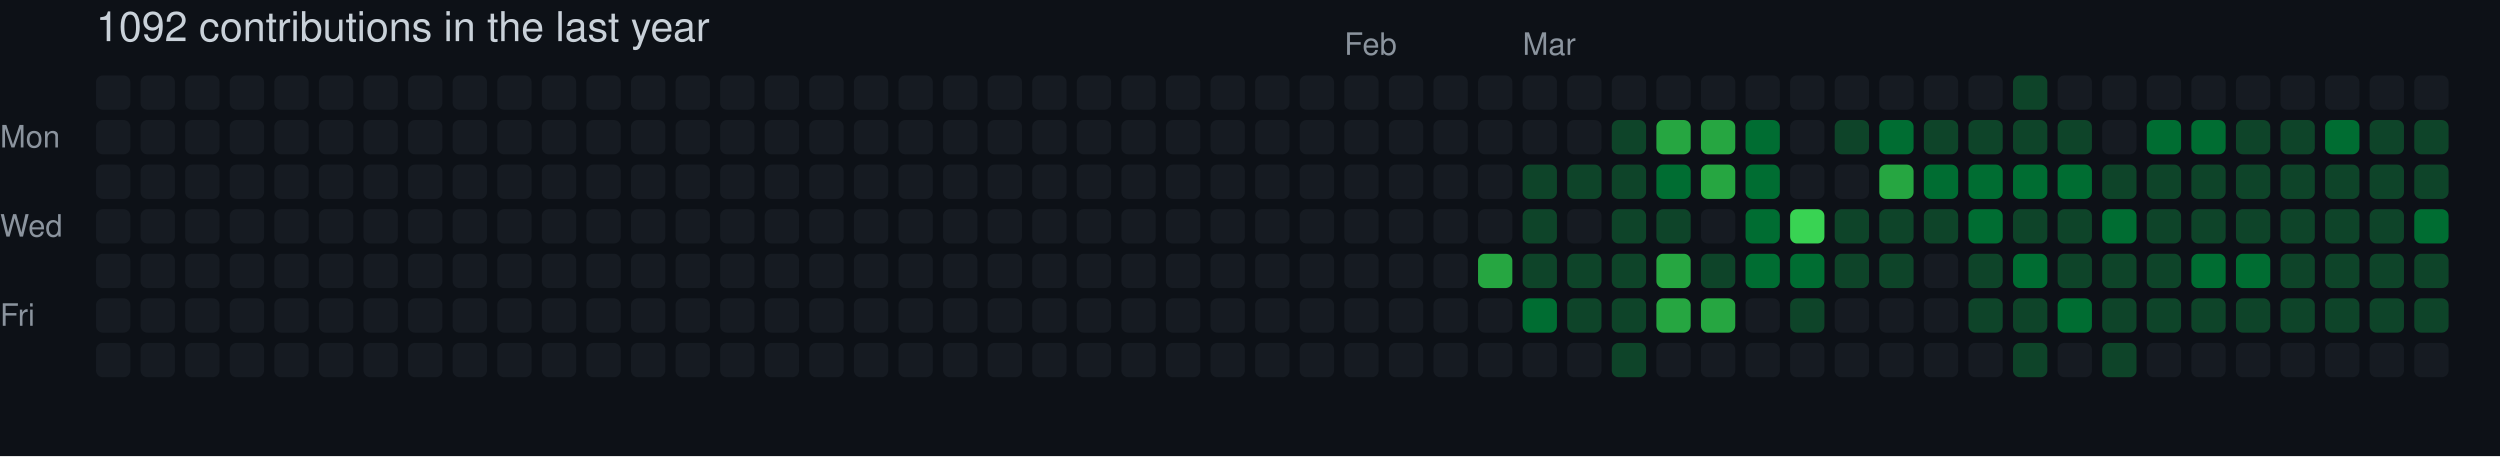
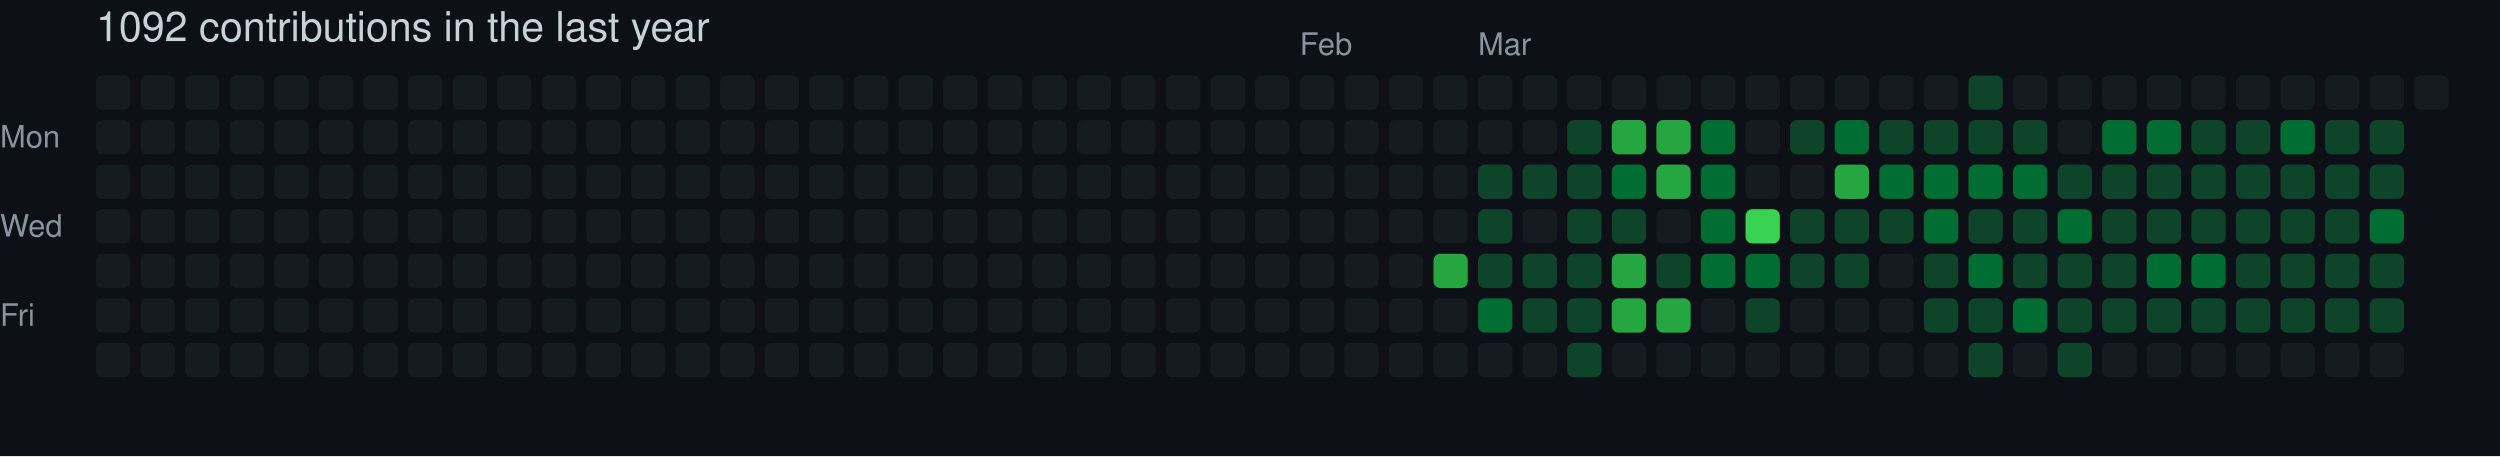
<svg xmlns="http://www.w3.org/2000/svg" width="729" height="133" viewBox="0 0 729 133" role="img" aria-label="skiliaris made 1092 contributions in the last year">
  <rect width="100%" height="100%" fill="#0d1117" />
  <style>
    text {
      font-family: -apple-system, BlinkMacSystemFont, "Segoe UI", Helvetica, Arial, sans-serif;
      font-size: 9px;
      fill: #8b949e;
    }
    .count {
      font-size: 12px;
      fill: #c9d1d9;
    }
  </style>
  <text x="28" y="12" class="count">1092 contributions in the last year</text>
-   <text x="392" y="16">Feb</text>
-   <text x="444" y="16">Mar</text>
+   <text x="379" y="16">Feb</text>
+   <text x="431" y="16">Mar</text>
  <text x="0" y="43">Mon</text>
  <text x="0" y="69">Wed</text>
  <text x="0" y="95">Fri</text>
  <rect x="28" y="22" width="10" height="10" rx="2" ry="2" fill="#161b22">
        </rect>
  <rect x="28" y="35" width="10" height="10" rx="2" ry="2" fill="#161b22">
        </rect>
  <rect x="28" y="48" width="10" height="10" rx="2" ry="2" fill="#161b22">
        </rect>
  <rect x="28" y="61" width="10" height="10" rx="2" ry="2" fill="#161b22">
        </rect>
  <rect x="28" y="74" width="10" height="10" rx="2" ry="2" fill="#161b22">
        </rect>
  <rect x="28" y="87" width="10" height="10" rx="2" ry="2" fill="#161b22">
        </rect>
  <rect x="28" y="100" width="10" height="10" rx="2" ry="2" fill="#161b22">
        </rect>
  <rect x="41" y="22" width="10" height="10" rx="2" ry="2" fill="#161b22">
        </rect>
  <rect x="41" y="35" width="10" height="10" rx="2" ry="2" fill="#161b22">
        </rect>
  <rect x="41" y="48" width="10" height="10" rx="2" ry="2" fill="#161b22">
        </rect>
  <rect x="41" y="61" width="10" height="10" rx="2" ry="2" fill="#161b22">
        </rect>
  <rect x="41" y="74" width="10" height="10" rx="2" ry="2" fill="#161b22">
        </rect>
  <rect x="41" y="87" width="10" height="10" rx="2" ry="2" fill="#161b22">
        </rect>
  <rect x="41" y="100" width="10" height="10" rx="2" ry="2" fill="#161b22">
        </rect>
  <rect x="54" y="22" width="10" height="10" rx="2" ry="2" fill="#161b22">
        </rect>
  <rect x="54" y="35" width="10" height="10" rx="2" ry="2" fill="#161b22">
        </rect>
  <rect x="54" y="48" width="10" height="10" rx="2" ry="2" fill="#161b22">
        </rect>
  <rect x="54" y="61" width="10" height="10" rx="2" ry="2" fill="#161b22">
        </rect>
  <rect x="54" y="74" width="10" height="10" rx="2" ry="2" fill="#161b22">
        </rect>
  <rect x="54" y="87" width="10" height="10" rx="2" ry="2" fill="#161b22">
        </rect>
  <rect x="54" y="100" width="10" height="10" rx="2" ry="2" fill="#161b22">
        </rect>
  <rect x="67" y="22" width="10" height="10" rx="2" ry="2" fill="#161b22">
        </rect>
  <rect x="67" y="35" width="10" height="10" rx="2" ry="2" fill="#161b22">
        </rect>
  <rect x="67" y="48" width="10" height="10" rx="2" ry="2" fill="#161b22">
        </rect>
  <rect x="67" y="61" width="10" height="10" rx="2" ry="2" fill="#161b22">
        </rect>
  <rect x="67" y="74" width="10" height="10" rx="2" ry="2" fill="#161b22">
        </rect>
  <rect x="67" y="87" width="10" height="10" rx="2" ry="2" fill="#161b22">
        </rect>
  <rect x="67" y="100" width="10" height="10" rx="2" ry="2" fill="#161b22">
        </rect>
  <rect x="80" y="22" width="10" height="10" rx="2" ry="2" fill="#161b22">
        </rect>
  <rect x="80" y="35" width="10" height="10" rx="2" ry="2" fill="#161b22">
        </rect>
  <rect x="80" y="48" width="10" height="10" rx="2" ry="2" fill="#161b22">
        </rect>
  <rect x="80" y="61" width="10" height="10" rx="2" ry="2" fill="#161b22">
        </rect>
  <rect x="80" y="74" width="10" height="10" rx="2" ry="2" fill="#161b22">
        </rect>
  <rect x="80" y="87" width="10" height="10" rx="2" ry="2" fill="#161b22">
        </rect>
  <rect x="80" y="100" width="10" height="10" rx="2" ry="2" fill="#161b22">
        </rect>
  <rect x="93" y="22" width="10" height="10" rx="2" ry="2" fill="#161b22">
        </rect>
  <rect x="93" y="35" width="10" height="10" rx="2" ry="2" fill="#161b22">
        </rect>
  <rect x="93" y="48" width="10" height="10" rx="2" ry="2" fill="#161b22">
        </rect>
  <rect x="93" y="61" width="10" height="10" rx="2" ry="2" fill="#161b22">
        </rect>
  <rect x="93" y="74" width="10" height="10" rx="2" ry="2" fill="#161b22">
        </rect>
  <rect x="93" y="87" width="10" height="10" rx="2" ry="2" fill="#161b22">
        </rect>
  <rect x="93" y="100" width="10" height="10" rx="2" ry="2" fill="#161b22">
        </rect>
  <rect x="106" y="22" width="10" height="10" rx="2" ry="2" fill="#161b22">
        </rect>
  <rect x="106" y="35" width="10" height="10" rx="2" ry="2" fill="#161b22">
        </rect>
  <rect x="106" y="48" width="10" height="10" rx="2" ry="2" fill="#161b22">
        </rect>
  <rect x="106" y="61" width="10" height="10" rx="2" ry="2" fill="#161b22">
        </rect>
  <rect x="106" y="74" width="10" height="10" rx="2" ry="2" fill="#161b22">
        </rect>
  <rect x="106" y="87" width="10" height="10" rx="2" ry="2" fill="#161b22">
        </rect>
  <rect x="106" y="100" width="10" height="10" rx="2" ry="2" fill="#161b22">
        </rect>
  <rect x="119" y="22" width="10" height="10" rx="2" ry="2" fill="#161b22">
        </rect>
  <rect x="119" y="35" width="10" height="10" rx="2" ry="2" fill="#161b22">
        </rect>
  <rect x="119" y="48" width="10" height="10" rx="2" ry="2" fill="#161b22">
        </rect>
  <rect x="119" y="61" width="10" height="10" rx="2" ry="2" fill="#161b22">
        </rect>
  <rect x="119" y="74" width="10" height="10" rx="2" ry="2" fill="#161b22">
        </rect>
  <rect x="119" y="87" width="10" height="10" rx="2" ry="2" fill="#161b22">
        </rect>
  <rect x="119" y="100" width="10" height="10" rx="2" ry="2" fill="#161b22">
        </rect>
  <rect x="132" y="22" width="10" height="10" rx="2" ry="2" fill="#161b22">
        </rect>
  <rect x="132" y="35" width="10" height="10" rx="2" ry="2" fill="#161b22">
        </rect>
  <rect x="132" y="48" width="10" height="10" rx="2" ry="2" fill="#161b22">
        </rect>
  <rect x="132" y="61" width="10" height="10" rx="2" ry="2" fill="#161b22">
        </rect>
  <rect x="132" y="74" width="10" height="10" rx="2" ry="2" fill="#161b22">
        </rect>
  <rect x="132" y="87" width="10" height="10" rx="2" ry="2" fill="#161b22">
        </rect>
  <rect x="132" y="100" width="10" height="10" rx="2" ry="2" fill="#161b22">
        </rect>
  <rect x="145" y="22" width="10" height="10" rx="2" ry="2" fill="#161b22">
        </rect>
  <rect x="145" y="35" width="10" height="10" rx="2" ry="2" fill="#161b22">
        </rect>
  <rect x="145" y="48" width="10" height="10" rx="2" ry="2" fill="#161b22">
        </rect>
  <rect x="145" y="61" width="10" height="10" rx="2" ry="2" fill="#161b22">
        </rect>
  <rect x="145" y="74" width="10" height="10" rx="2" ry="2" fill="#161b22">
        </rect>
  <rect x="145" y="87" width="10" height="10" rx="2" ry="2" fill="#161b22">
        </rect>
  <rect x="145" y="100" width="10" height="10" rx="2" ry="2" fill="#161b22">
        </rect>
  <rect x="158" y="22" width="10" height="10" rx="2" ry="2" fill="#161b22">
        </rect>
  <rect x="158" y="35" width="10" height="10" rx="2" ry="2" fill="#161b22">
        </rect>
  <rect x="158" y="48" width="10" height="10" rx="2" ry="2" fill="#161b22">
        </rect>
  <rect x="158" y="61" width="10" height="10" rx="2" ry="2" fill="#161b22">
        </rect>
  <rect x="158" y="74" width="10" height="10" rx="2" ry="2" fill="#161b22">
        </rect>
  <rect x="158" y="87" width="10" height="10" rx="2" ry="2" fill="#161b22">
        </rect>
  <rect x="158" y="100" width="10" height="10" rx="2" ry="2" fill="#161b22">
        </rect>
  <rect x="171" y="22" width="10" height="10" rx="2" ry="2" fill="#161b22">
        </rect>
  <rect x="171" y="35" width="10" height="10" rx="2" ry="2" fill="#161b22">
        </rect>
  <rect x="171" y="48" width="10" height="10" rx="2" ry="2" fill="#161b22">
        </rect>
  <rect x="171" y="61" width="10" height="10" rx="2" ry="2" fill="#161b22">
        </rect>
  <rect x="171" y="74" width="10" height="10" rx="2" ry="2" fill="#161b22">
        </rect>
  <rect x="171" y="87" width="10" height="10" rx="2" ry="2" fill="#161b22">
        </rect>
  <rect x="171" y="100" width="10" height="10" rx="2" ry="2" fill="#161b22">
        </rect>
  <rect x="184" y="22" width="10" height="10" rx="2" ry="2" fill="#161b22">
        </rect>
  <rect x="184" y="35" width="10" height="10" rx="2" ry="2" fill="#161b22">
        </rect>
  <rect x="184" y="48" width="10" height="10" rx="2" ry="2" fill="#161b22">
        </rect>
  <rect x="184" y="61" width="10" height="10" rx="2" ry="2" fill="#161b22">
        </rect>
  <rect x="184" y="74" width="10" height="10" rx="2" ry="2" fill="#161b22">
        </rect>
  <rect x="184" y="87" width="10" height="10" rx="2" ry="2" fill="#161b22">
        </rect>
  <rect x="184" y="100" width="10" height="10" rx="2" ry="2" fill="#161b22">
        </rect>
  <rect x="197" y="22" width="10" height="10" rx="2" ry="2" fill="#161b22">
        </rect>
  <rect x="197" y="35" width="10" height="10" rx="2" ry="2" fill="#161b22">
        </rect>
  <rect x="197" y="48" width="10" height="10" rx="2" ry="2" fill="#161b22">
        </rect>
  <rect x="197" y="61" width="10" height="10" rx="2" ry="2" fill="#161b22">
        </rect>
  <rect x="197" y="74" width="10" height="10" rx="2" ry="2" fill="#161b22">
        </rect>
  <rect x="197" y="87" width="10" height="10" rx="2" ry="2" fill="#161b22">
        </rect>
  <rect x="197" y="100" width="10" height="10" rx="2" ry="2" fill="#161b22">
        </rect>
  <rect x="210" y="22" width="10" height="10" rx="2" ry="2" fill="#161b22">
        </rect>
  <rect x="210" y="35" width="10" height="10" rx="2" ry="2" fill="#161b22">
        </rect>
  <rect x="210" y="48" width="10" height="10" rx="2" ry="2" fill="#161b22">
        </rect>
  <rect x="210" y="61" width="10" height="10" rx="2" ry="2" fill="#161b22">
        </rect>
  <rect x="210" y="74" width="10" height="10" rx="2" ry="2" fill="#161b22">
        </rect>
  <rect x="210" y="87" width="10" height="10" rx="2" ry="2" fill="#161b22">
        </rect>
  <rect x="210" y="100" width="10" height="10" rx="2" ry="2" fill="#161b22">
        </rect>
  <rect x="223" y="22" width="10" height="10" rx="2" ry="2" fill="#161b22">
        </rect>
  <rect x="223" y="35" width="10" height="10" rx="2" ry="2" fill="#161b22">
        </rect>
  <rect x="223" y="48" width="10" height="10" rx="2" ry="2" fill="#161b22">
        </rect>
  <rect x="223" y="61" width="10" height="10" rx="2" ry="2" fill="#161b22">
        </rect>
  <rect x="223" y="74" width="10" height="10" rx="2" ry="2" fill="#161b22">
        </rect>
  <rect x="223" y="87" width="10" height="10" rx="2" ry="2" fill="#161b22">
        </rect>
  <rect x="223" y="100" width="10" height="10" rx="2" ry="2" fill="#161b22">
        </rect>
  <rect x="236" y="22" width="10" height="10" rx="2" ry="2" fill="#161b22">
        </rect>
  <rect x="236" y="35" width="10" height="10" rx="2" ry="2" fill="#161b22">
        </rect>
  <rect x="236" y="48" width="10" height="10" rx="2" ry="2" fill="#161b22">
        </rect>
  <rect x="236" y="61" width="10" height="10" rx="2" ry="2" fill="#161b22">
        </rect>
  <rect x="236" y="74" width="10" height="10" rx="2" ry="2" fill="#161b22">
        </rect>
  <rect x="236" y="87" width="10" height="10" rx="2" ry="2" fill="#161b22">
        </rect>
  <rect x="236" y="100" width="10" height="10" rx="2" ry="2" fill="#161b22">
        </rect>
  <rect x="249" y="22" width="10" height="10" rx="2" ry="2" fill="#161b22">
        </rect>
  <rect x="249" y="35" width="10" height="10" rx="2" ry="2" fill="#161b22">
        </rect>
  <rect x="249" y="48" width="10" height="10" rx="2" ry="2" fill="#161b22">
        </rect>
  <rect x="249" y="61" width="10" height="10" rx="2" ry="2" fill="#161b22">
        </rect>
  <rect x="249" y="74" width="10" height="10" rx="2" ry="2" fill="#161b22">
        </rect>
  <rect x="249" y="87" width="10" height="10" rx="2" ry="2" fill="#161b22">
        </rect>
  <rect x="249" y="100" width="10" height="10" rx="2" ry="2" fill="#161b22">
        </rect>
  <rect x="262" y="22" width="10" height="10" rx="2" ry="2" fill="#161b22">
        </rect>
  <rect x="262" y="35" width="10" height="10" rx="2" ry="2" fill="#161b22">
        </rect>
  <rect x="262" y="48" width="10" height="10" rx="2" ry="2" fill="#161b22">
        </rect>
  <rect x="262" y="61" width="10" height="10" rx="2" ry="2" fill="#161b22">
        </rect>
  <rect x="262" y="74" width="10" height="10" rx="2" ry="2" fill="#161b22">
        </rect>
  <rect x="262" y="87" width="10" height="10" rx="2" ry="2" fill="#161b22">
        </rect>
  <rect x="262" y="100" width="10" height="10" rx="2" ry="2" fill="#161b22">
        </rect>
  <rect x="275" y="22" width="10" height="10" rx="2" ry="2" fill="#161b22">
        </rect>
  <rect x="275" y="35" width="10" height="10" rx="2" ry="2" fill="#161b22">
        </rect>
  <rect x="275" y="48" width="10" height="10" rx="2" ry="2" fill="#161b22">
        </rect>
  <rect x="275" y="61" width="10" height="10" rx="2" ry="2" fill="#161b22">
        </rect>
  <rect x="275" y="74" width="10" height="10" rx="2" ry="2" fill="#161b22">
        </rect>
  <rect x="275" y="87" width="10" height="10" rx="2" ry="2" fill="#161b22">
        </rect>
  <rect x="275" y="100" width="10" height="10" rx="2" ry="2" fill="#161b22">
        </rect>
  <rect x="288" y="22" width="10" height="10" rx="2" ry="2" fill="#161b22">
        </rect>
  <rect x="288" y="35" width="10" height="10" rx="2" ry="2" fill="#161b22">
        </rect>
  <rect x="288" y="48" width="10" height="10" rx="2" ry="2" fill="#161b22">
        </rect>
  <rect x="288" y="61" width="10" height="10" rx="2" ry="2" fill="#161b22">
        </rect>
  <rect x="288" y="74" width="10" height="10" rx="2" ry="2" fill="#161b22">
        </rect>
  <rect x="288" y="87" width="10" height="10" rx="2" ry="2" fill="#161b22">
        </rect>
  <rect x="288" y="100" width="10" height="10" rx="2" ry="2" fill="#161b22">
        </rect>
  <rect x="301" y="22" width="10" height="10" rx="2" ry="2" fill="#161b22">
        </rect>
  <rect x="301" y="35" width="10" height="10" rx="2" ry="2" fill="#161b22">
        </rect>
  <rect x="301" y="48" width="10" height="10" rx="2" ry="2" fill="#161b22">
        </rect>
  <rect x="301" y="61" width="10" height="10" rx="2" ry="2" fill="#161b22">
        </rect>
  <rect x="301" y="74" width="10" height="10" rx="2" ry="2" fill="#161b22">
        </rect>
  <rect x="301" y="87" width="10" height="10" rx="2" ry="2" fill="#161b22">
        </rect>
  <rect x="301" y="100" width="10" height="10" rx="2" ry="2" fill="#161b22">
        </rect>
  <rect x="314" y="22" width="10" height="10" rx="2" ry="2" fill="#161b22">
        </rect>
  <rect x="314" y="35" width="10" height="10" rx="2" ry="2" fill="#161b22">
        </rect>
  <rect x="314" y="48" width="10" height="10" rx="2" ry="2" fill="#161b22">
        </rect>
  <rect x="314" y="61" width="10" height="10" rx="2" ry="2" fill="#161b22">
        </rect>
  <rect x="314" y="74" width="10" height="10" rx="2" ry="2" fill="#161b22">
        </rect>
  <rect x="314" y="87" width="10" height="10" rx="2" ry="2" fill="#161b22">
        </rect>
  <rect x="314" y="100" width="10" height="10" rx="2" ry="2" fill="#161b22">
        </rect>
  <rect x="327" y="22" width="10" height="10" rx="2" ry="2" fill="#161b22">
        </rect>
  <rect x="327" y="35" width="10" height="10" rx="2" ry="2" fill="#161b22">
        </rect>
  <rect x="327" y="48" width="10" height="10" rx="2" ry="2" fill="#161b22">
        </rect>
  <rect x="327" y="61" width="10" height="10" rx="2" ry="2" fill="#161b22">
        </rect>
  <rect x="327" y="74" width="10" height="10" rx="2" ry="2" fill="#161b22">
        </rect>
  <rect x="327" y="87" width="10" height="10" rx="2" ry="2" fill="#161b22">
        </rect>
  <rect x="327" y="100" width="10" height="10" rx="2" ry="2" fill="#161b22">
        </rect>
  <rect x="340" y="22" width="10" height="10" rx="2" ry="2" fill="#161b22">
        </rect>
  <rect x="340" y="35" width="10" height="10" rx="2" ry="2" fill="#161b22">
        </rect>
  <rect x="340" y="48" width="10" height="10" rx="2" ry="2" fill="#161b22">
        </rect>
  <rect x="340" y="61" width="10" height="10" rx="2" ry="2" fill="#161b22">
        </rect>
  <rect x="340" y="74" width="10" height="10" rx="2" ry="2" fill="#161b22">
        </rect>
  <rect x="340" y="87" width="10" height="10" rx="2" ry="2" fill="#161b22">
        </rect>
  <rect x="340" y="100" width="10" height="10" rx="2" ry="2" fill="#161b22">
        </rect>
  <rect x="353" y="22" width="10" height="10" rx="2" ry="2" fill="#161b22">
        </rect>
  <rect x="353" y="35" width="10" height="10" rx="2" ry="2" fill="#161b22">
        </rect>
  <rect x="353" y="48" width="10" height="10" rx="2" ry="2" fill="#161b22">
        </rect>
  <rect x="353" y="61" width="10" height="10" rx="2" ry="2" fill="#161b22">
        </rect>
  <rect x="353" y="74" width="10" height="10" rx="2" ry="2" fill="#161b22">
        </rect>
  <rect x="353" y="87" width="10" height="10" rx="2" ry="2" fill="#161b22">
        </rect>
  <rect x="353" y="100" width="10" height="10" rx="2" ry="2" fill="#161b22">
        </rect>
  <rect x="366" y="22" width="10" height="10" rx="2" ry="2" fill="#161b22">
        </rect>
  <rect x="366" y="35" width="10" height="10" rx="2" ry="2" fill="#161b22">
        </rect>
  <rect x="366" y="48" width="10" height="10" rx="2" ry="2" fill="#161b22">
        </rect>
  <rect x="366" y="61" width="10" height="10" rx="2" ry="2" fill="#161b22">
        </rect>
  <rect x="366" y="74" width="10" height="10" rx="2" ry="2" fill="#161b22">
        </rect>
  <rect x="366" y="87" width="10" height="10" rx="2" ry="2" fill="#161b22">
        </rect>
  <rect x="366" y="100" width="10" height="10" rx="2" ry="2" fill="#161b22">
        </rect>
  <rect x="379" y="22" width="10" height="10" rx="2" ry="2" fill="#161b22">
        </rect>
  <rect x="379" y="35" width="10" height="10" rx="2" ry="2" fill="#161b22">
        </rect>
  <rect x="379" y="48" width="10" height="10" rx="2" ry="2" fill="#161b22">
        </rect>
  <rect x="379" y="61" width="10" height="10" rx="2" ry="2" fill="#161b22">
        </rect>
  <rect x="379" y="74" width="10" height="10" rx="2" ry="2" fill="#161b22">
        </rect>
  <rect x="379" y="87" width="10" height="10" rx="2" ry="2" fill="#161b22">
        </rect>
  <rect x="379" y="100" width="10" height="10" rx="2" ry="2" fill="#161b22">
        </rect>
  <rect x="392" y="22" width="10" height="10" rx="2" ry="2" fill="#161b22">
        </rect>
  <rect x="392" y="35" width="10" height="10" rx="2" ry="2" fill="#161b22">
        </rect>
  <rect x="392" y="48" width="10" height="10" rx="2" ry="2" fill="#161b22">
        </rect>
  <rect x="392" y="61" width="10" height="10" rx="2" ry="2" fill="#161b22">
        </rect>
  <rect x="392" y="74" width="10" height="10" rx="2" ry="2" fill="#161b22">
        </rect>
  <rect x="392" y="87" width="10" height="10" rx="2" ry="2" fill="#161b22">
        </rect>
  <rect x="392" y="100" width="10" height="10" rx="2" ry="2" fill="#161b22">
        </rect>
  <rect x="405" y="22" width="10" height="10" rx="2" ry="2" fill="#161b22">
        </rect>
  <rect x="405" y="35" width="10" height="10" rx="2" ry="2" fill="#161b22">
        </rect>
  <rect x="405" y="48" width="10" height="10" rx="2" ry="2" fill="#161b22">
        </rect>
  <rect x="405" y="61" width="10" height="10" rx="2" ry="2" fill="#161b22">
        </rect>
  <rect x="405" y="74" width="10" height="10" rx="2" ry="2" fill="#161b22">
        </rect>
  <rect x="405" y="87" width="10" height="10" rx="2" ry="2" fill="#161b22">
        </rect>
  <rect x="405" y="100" width="10" height="10" rx="2" ry="2" fill="#161b22">
        </rect>
  <rect x="418" y="22" width="10" height="10" rx="2" ry="2" fill="#161b22">
        </rect>
  <rect x="418" y="35" width="10" height="10" rx="2" ry="2" fill="#161b22">
        </rect>
  <rect x="418" y="48" width="10" height="10" rx="2" ry="2" fill="#161b22">
        </rect>
  <rect x="418" y="61" width="10" height="10" rx="2" ry="2" fill="#161b22">
        </rect>
-   <rect x="418" y="74" width="10" height="10" rx="2" ry="2" fill="#161b22">
+   <rect x="418" y="74" width="10" height="10" rx="2" ry="2" fill="#26a641">
        </rect>
  <rect x="418" y="87" width="10" height="10" rx="2" ry="2" fill="#161b22">
        </rect>
  <rect x="418" y="100" width="10" height="10" rx="2" ry="2" fill="#161b22">
        </rect>
  <rect x="431" y="22" width="10" height="10" rx="2" ry="2" fill="#161b22">
        </rect>
  <rect x="431" y="35" width="10" height="10" rx="2" ry="2" fill="#161b22">
        </rect>
-   <rect x="431" y="48" width="10" height="10" rx="2" ry="2" fill="#161b22">
-         </rect>
-   <rect x="431" y="61" width="10" height="10" rx="2" ry="2" fill="#161b22">
-         </rect>
-   <rect x="431" y="74" width="10" height="10" rx="2" ry="2" fill="#26a641">
-         </rect>
-   <rect x="431" y="87" width="10" height="10" rx="2" ry="2" fill="#161b22">
+   <rect x="431" y="48" width="10" height="10" rx="2" ry="2" fill="#0e4429">
+         </rect>
+   <rect x="431" y="61" width="10" height="10" rx="2" ry="2" fill="#0e4429">
+         </rect>
+   <rect x="431" y="74" width="10" height="10" rx="2" ry="2" fill="#0e4429">
+         </rect>
+   <rect x="431" y="87" width="10" height="10" rx="2" ry="2" fill="#006d32">
        </rect>
  <rect x="431" y="100" width="10" height="10" rx="2" ry="2" fill="#161b22">
        </rect>
  <rect x="444" y="22" width="10" height="10" rx="2" ry="2" fill="#161b22">
        </rect>
  <rect x="444" y="35" width="10" height="10" rx="2" ry="2" fill="#161b22">
        </rect>
  <rect x="444" y="48" width="10" height="10" rx="2" ry="2" fill="#0e4429">
        </rect>
-   <rect x="444" y="61" width="10" height="10" rx="2" ry="2" fill="#0e4429">
+   <rect x="444" y="61" width="10" height="10" rx="2" ry="2" fill="#161b22">
        </rect>
  <rect x="444" y="74" width="10" height="10" rx="2" ry="2" fill="#0e4429">
        </rect>
-   <rect x="444" y="87" width="10" height="10" rx="2" ry="2" fill="#006d32">
+   <rect x="444" y="87" width="10" height="10" rx="2" ry="2" fill="#0e4429">
        </rect>
  <rect x="444" y="100" width="10" height="10" rx="2" ry="2" fill="#161b22">
        </rect>
  <rect x="457" y="22" width="10" height="10" rx="2" ry="2" fill="#161b22">
        </rect>
-   <rect x="457" y="35" width="10" height="10" rx="2" ry="2" fill="#161b22">
+   <rect x="457" y="35" width="10" height="10" rx="2" ry="2" fill="#0e4429">
        </rect>
  <rect x="457" y="48" width="10" height="10" rx="2" ry="2" fill="#0e4429">
        </rect>
-   <rect x="457" y="61" width="10" height="10" rx="2" ry="2" fill="#161b22">
+   <rect x="457" y="61" width="10" height="10" rx="2" ry="2" fill="#0e4429">
        </rect>
  <rect x="457" y="74" width="10" height="10" rx="2" ry="2" fill="#0e4429">
        </rect>
  <rect x="457" y="87" width="10" height="10" rx="2" ry="2" fill="#0e4429">
        </rect>
-   <rect x="457" y="100" width="10" height="10" rx="2" ry="2" fill="#161b22">
+   <rect x="457" y="100" width="10" height="10" rx="2" ry="2" fill="#0e4429">
        </rect>
  <rect x="470" y="22" width="10" height="10" rx="2" ry="2" fill="#161b22">
        </rect>
-   <rect x="470" y="35" width="10" height="10" rx="2" ry="2" fill="#0e4429">
-         </rect>
-   <rect x="470" y="48" width="10" height="10" rx="2" ry="2" fill="#0e4429">
+   <rect x="470" y="35" width="10" height="10" rx="2" ry="2" fill="#26a641">
+         </rect>
+   <rect x="470" y="48" width="10" height="10" rx="2" ry="2" fill="#006d32">
        </rect>
  <rect x="470" y="61" width="10" height="10" rx="2" ry="2" fill="#0e4429">
        </rect>
-   <rect x="470" y="74" width="10" height="10" rx="2" ry="2" fill="#0e4429">
-         </rect>
-   <rect x="470" y="87" width="10" height="10" rx="2" ry="2" fill="#0e4429">
-         </rect>
-   <rect x="470" y="100" width="10" height="10" rx="2" ry="2" fill="#0e4429">
+   <rect x="470" y="74" width="10" height="10" rx="2" ry="2" fill="#26a641">
+         </rect>
+   <rect x="470" y="87" width="10" height="10" rx="2" ry="2" fill="#26a641">
+         </rect>
+   <rect x="470" y="100" width="10" height="10" rx="2" ry="2" fill="#161b22">
        </rect>
  <rect x="483" y="22" width="10" height="10" rx="2" ry="2" fill="#161b22">
        </rect>
  <rect x="483" y="35" width="10" height="10" rx="2" ry="2" fill="#26a641">
        </rect>
-   <rect x="483" y="48" width="10" height="10" rx="2" ry="2" fill="#006d32">
-         </rect>
-   <rect x="483" y="61" width="10" height="10" rx="2" ry="2" fill="#0e4429">
-         </rect>
-   <rect x="483" y="74" width="10" height="10" rx="2" ry="2" fill="#26a641">
+   <rect x="483" y="48" width="10" height="10" rx="2" ry="2" fill="#26a641">
+         </rect>
+   <rect x="483" y="61" width="10" height="10" rx="2" ry="2" fill="#161b22">
+         </rect>
+   <rect x="483" y="74" width="10" height="10" rx="2" ry="2" fill="#0e4429">
        </rect>
  <rect x="483" y="87" width="10" height="10" rx="2" ry="2" fill="#26a641">
        </rect>
  <rect x="483" y="100" width="10" height="10" rx="2" ry="2" fill="#161b22">
        </rect>
  <rect x="496" y="22" width="10" height="10" rx="2" ry="2" fill="#161b22">
        </rect>
-   <rect x="496" y="35" width="10" height="10" rx="2" ry="2" fill="#26a641">
-         </rect>
-   <rect x="496" y="48" width="10" height="10" rx="2" ry="2" fill="#26a641">
-         </rect>
-   <rect x="496" y="61" width="10" height="10" rx="2" ry="2" fill="#161b22">
-         </rect>
-   <rect x="496" y="74" width="10" height="10" rx="2" ry="2" fill="#0e4429">
-         </rect>
-   <rect x="496" y="87" width="10" height="10" rx="2" ry="2" fill="#26a641">
+   <rect x="496" y="35" width="10" height="10" rx="2" ry="2" fill="#006d32">
+         </rect>
+   <rect x="496" y="48" width="10" height="10" rx="2" ry="2" fill="#006d32">
+         </rect>
+   <rect x="496" y="61" width="10" height="10" rx="2" ry="2" fill="#006d32">
+         </rect>
+   <rect x="496" y="74" width="10" height="10" rx="2" ry="2" fill="#006d32">
+         </rect>
+   <rect x="496" y="87" width="10" height="10" rx="2" ry="2" fill="#161b22">
        </rect>
  <rect x="496" y="100" width="10" height="10" rx="2" ry="2" fill="#161b22">
        </rect>
  <rect x="509" y="22" width="10" height="10" rx="2" ry="2" fill="#161b22">
        </rect>
-   <rect x="509" y="35" width="10" height="10" rx="2" ry="2" fill="#006d32">
-         </rect>
-   <rect x="509" y="48" width="10" height="10" rx="2" ry="2" fill="#006d32">
-         </rect>
-   <rect x="509" y="61" width="10" height="10" rx="2" ry="2" fill="#006d32">
+   <rect x="509" y="35" width="10" height="10" rx="2" ry="2" fill="#161b22">
+         </rect>
+   <rect x="509" y="48" width="10" height="10" rx="2" ry="2" fill="#161b22">
+         </rect>
+   <rect x="509" y="61" width="10" height="10" rx="2" ry="2" fill="#39d353">
        </rect>
  <rect x="509" y="74" width="10" height="10" rx="2" ry="2" fill="#006d32">
        </rect>
-   <rect x="509" y="87" width="10" height="10" rx="2" ry="2" fill="#161b22">
+   <rect x="509" y="87" width="10" height="10" rx="2" ry="2" fill="#0e4429">
        </rect>
  <rect x="509" y="100" width="10" height="10" rx="2" ry="2" fill="#161b22">
        </rect>
  <rect x="522" y="22" width="10" height="10" rx="2" ry="2" fill="#161b22">
        </rect>
-   <rect x="522" y="35" width="10" height="10" rx="2" ry="2" fill="#161b22">
+   <rect x="522" y="35" width="10" height="10" rx="2" ry="2" fill="#0e4429">
        </rect>
  <rect x="522" y="48" width="10" height="10" rx="2" ry="2" fill="#161b22">
        </rect>
-   <rect x="522" y="61" width="10" height="10" rx="2" ry="2" fill="#39d353">
-         </rect>
-   <rect x="522" y="74" width="10" height="10" rx="2" ry="2" fill="#006d32">
-         </rect>
-   <rect x="522" y="87" width="10" height="10" rx="2" ry="2" fill="#0e4429">
+   <rect x="522" y="61" width="10" height="10" rx="2" ry="2" fill="#0e4429">
+         </rect>
+   <rect x="522" y="74" width="10" height="10" rx="2" ry="2" fill="#0e4429">
+         </rect>
+   <rect x="522" y="87" width="10" height="10" rx="2" ry="2" fill="#161b22">
        </rect>
  <rect x="522" y="100" width="10" height="10" rx="2" ry="2" fill="#161b22">
        </rect>
  <rect x="535" y="22" width="10" height="10" rx="2" ry="2" fill="#161b22">
        </rect>
-   <rect x="535" y="35" width="10" height="10" rx="2" ry="2" fill="#0e4429">
-         </rect>
-   <rect x="535" y="48" width="10" height="10" rx="2" ry="2" fill="#161b22">
+   <rect x="535" y="35" width="10" height="10" rx="2" ry="2" fill="#006d32">
+         </rect>
+   <rect x="535" y="48" width="10" height="10" rx="2" ry="2" fill="#26a641">
        </rect>
  <rect x="535" y="61" width="10" height="10" rx="2" ry="2" fill="#0e4429">
        </rect>
  <rect x="535" y="74" width="10" height="10" rx="2" ry="2" fill="#0e4429">
        </rect>
  <rect x="535" y="87" width="10" height="10" rx="2" ry="2" fill="#161b22">
        </rect>
  <rect x="535" y="100" width="10" height="10" rx="2" ry="2" fill="#161b22">
        </rect>
  <rect x="548" y="22" width="10" height="10" rx="2" ry="2" fill="#161b22">
        </rect>
-   <rect x="548" y="35" width="10" height="10" rx="2" ry="2" fill="#006d32">
-         </rect>
-   <rect x="548" y="48" width="10" height="10" rx="2" ry="2" fill="#26a641">
+   <rect x="548" y="35" width="10" height="10" rx="2" ry="2" fill="#0e4429">
+         </rect>
+   <rect x="548" y="48" width="10" height="10" rx="2" ry="2" fill="#006d32">
        </rect>
  <rect x="548" y="61" width="10" height="10" rx="2" ry="2" fill="#0e4429">
        </rect>
-   <rect x="548" y="74" width="10" height="10" rx="2" ry="2" fill="#0e4429">
+   <rect x="548" y="74" width="10" height="10" rx="2" ry="2" fill="#161b22">
        </rect>
  <rect x="548" y="87" width="10" height="10" rx="2" ry="2" fill="#161b22">
        </rect>
  <rect x="548" y="100" width="10" height="10" rx="2" ry="2" fill="#161b22">
        </rect>
  <rect x="561" y="22" width="10" height="10" rx="2" ry="2" fill="#161b22">
        </rect>
  <rect x="561" y="35" width="10" height="10" rx="2" ry="2" fill="#0e4429">
        </rect>
  <rect x="561" y="48" width="10" height="10" rx="2" ry="2" fill="#006d32">
        </rect>
-   <rect x="561" y="61" width="10" height="10" rx="2" ry="2" fill="#0e4429">
-         </rect>
-   <rect x="561" y="74" width="10" height="10" rx="2" ry="2" fill="#161b22">
-         </rect>
-   <rect x="561" y="87" width="10" height="10" rx="2" ry="2" fill="#161b22">
+   <rect x="561" y="61" width="10" height="10" rx="2" ry="2" fill="#006d32">
+         </rect>
+   <rect x="561" y="74" width="10" height="10" rx="2" ry="2" fill="#0e4429">
+         </rect>
+   <rect x="561" y="87" width="10" height="10" rx="2" ry="2" fill="#0e4429">
        </rect>
  <rect x="561" y="100" width="10" height="10" rx="2" ry="2" fill="#161b22">
        </rect>
-   <rect x="574" y="22" width="10" height="10" rx="2" ry="2" fill="#161b22">
+   <rect x="574" y="22" width="10" height="10" rx="2" ry="2" fill="#0e4429">
        </rect>
  <rect x="574" y="35" width="10" height="10" rx="2" ry="2" fill="#0e4429">
        </rect>
  <rect x="574" y="48" width="10" height="10" rx="2" ry="2" fill="#006d32">
        </rect>
-   <rect x="574" y="61" width="10" height="10" rx="2" ry="2" fill="#006d32">
-         </rect>
-   <rect x="574" y="74" width="10" height="10" rx="2" ry="2" fill="#0e4429">
+   <rect x="574" y="61" width="10" height="10" rx="2" ry="2" fill="#0e4429">
+         </rect>
+   <rect x="574" y="74" width="10" height="10" rx="2" ry="2" fill="#006d32">
        </rect>
  <rect x="574" y="87" width="10" height="10" rx="2" ry="2" fill="#0e4429">
        </rect>
-   <rect x="574" y="100" width="10" height="10" rx="2" ry="2" fill="#161b22">
-         </rect>
-   <rect x="587" y="22" width="10" height="10" rx="2" ry="2" fill="#0e4429">
+   <rect x="574" y="100" width="10" height="10" rx="2" ry="2" fill="#0e4429">
+         </rect>
+   <rect x="587" y="22" width="10" height="10" rx="2" ry="2" fill="#161b22">
        </rect>
  <rect x="587" y="35" width="10" height="10" rx="2" ry="2" fill="#0e4429">
        </rect>
  <rect x="587" y="48" width="10" height="10" rx="2" ry="2" fill="#006d32">
        </rect>
  <rect x="587" y="61" width="10" height="10" rx="2" ry="2" fill="#0e4429">
        </rect>
-   <rect x="587" y="74" width="10" height="10" rx="2" ry="2" fill="#006d32">
-         </rect>
-   <rect x="587" y="87" width="10" height="10" rx="2" ry="2" fill="#0e4429">
-         </rect>
-   <rect x="587" y="100" width="10" height="10" rx="2" ry="2" fill="#0e4429">
+   <rect x="587" y="74" width="10" height="10" rx="2" ry="2" fill="#0e4429">
+         </rect>
+   <rect x="587" y="87" width="10" height="10" rx="2" ry="2" fill="#006d32">
+         </rect>
+   <rect x="587" y="100" width="10" height="10" rx="2" ry="2" fill="#161b22">
        </rect>
  <rect x="600" y="22" width="10" height="10" rx="2" ry="2" fill="#161b22">
        </rect>
-   <rect x="600" y="35" width="10" height="10" rx="2" ry="2" fill="#0e4429">
-         </rect>
-   <rect x="600" y="48" width="10" height="10" rx="2" ry="2" fill="#006d32">
-         </rect>
-   <rect x="600" y="61" width="10" height="10" rx="2" ry="2" fill="#0e4429">
+   <rect x="600" y="35" width="10" height="10" rx="2" ry="2" fill="#161b22">
+         </rect>
+   <rect x="600" y="48" width="10" height="10" rx="2" ry="2" fill="#0e4429">
+         </rect>
+   <rect x="600" y="61" width="10" height="10" rx="2" ry="2" fill="#006d32">
        </rect>
  <rect x="600" y="74" width="10" height="10" rx="2" ry="2" fill="#0e4429">
        </rect>
-   <rect x="600" y="87" width="10" height="10" rx="2" ry="2" fill="#006d32">
-         </rect>
-   <rect x="600" y="100" width="10" height="10" rx="2" ry="2" fill="#161b22">
+   <rect x="600" y="87" width="10" height="10" rx="2" ry="2" fill="#0e4429">
+         </rect>
+   <rect x="600" y="100" width="10" height="10" rx="2" ry="2" fill="#0e4429">
        </rect>
  <rect x="613" y="22" width="10" height="10" rx="2" ry="2" fill="#161b22">
        </rect>
-   <rect x="613" y="35" width="10" height="10" rx="2" ry="2" fill="#161b22">
+   <rect x="613" y="35" width="10" height="10" rx="2" ry="2" fill="#006d32">
        </rect>
  <rect x="613" y="48" width="10" height="10" rx="2" ry="2" fill="#0e4429">
        </rect>
-   <rect x="613" y="61" width="10" height="10" rx="2" ry="2" fill="#006d32">
+   <rect x="613" y="61" width="10" height="10" rx="2" ry="2" fill="#0e4429">
        </rect>
  <rect x="613" y="74" width="10" height="10" rx="2" ry="2" fill="#0e4429">
        </rect>
  <rect x="613" y="87" width="10" height="10" rx="2" ry="2" fill="#0e4429">
        </rect>
-   <rect x="613" y="100" width="10" height="10" rx="2" ry="2" fill="#0e4429">
+   <rect x="613" y="100" width="10" height="10" rx="2" ry="2" fill="#161b22">
        </rect>
  <rect x="626" y="22" width="10" height="10" rx="2" ry="2" fill="#161b22">
        </rect>
  <rect x="626" y="35" width="10" height="10" rx="2" ry="2" fill="#006d32">
        </rect>
  <rect x="626" y="48" width="10" height="10" rx="2" ry="2" fill="#0e4429">
        </rect>
  <rect x="626" y="61" width="10" height="10" rx="2" ry="2" fill="#0e4429">
        </rect>
-   <rect x="626" y="74" width="10" height="10" rx="2" ry="2" fill="#0e4429">
+   <rect x="626" y="74" width="10" height="10" rx="2" ry="2" fill="#006d32">
        </rect>
  <rect x="626" y="87" width="10" height="10" rx="2" ry="2" fill="#0e4429">
        </rect>
  <rect x="626" y="100" width="10" height="10" rx="2" ry="2" fill="#161b22">
        </rect>
  <rect x="639" y="22" width="10" height="10" rx="2" ry="2" fill="#161b22">
        </rect>
-   <rect x="639" y="35" width="10" height="10" rx="2" ry="2" fill="#006d32">
+   <rect x="639" y="35" width="10" height="10" rx="2" ry="2" fill="#0e4429">
        </rect>
  <rect x="639" y="48" width="10" height="10" rx="2" ry="2" fill="#0e4429">
        </rect>
  <rect x="639" y="61" width="10" height="10" rx="2" ry="2" fill="#0e4429">
        </rect>
  <rect x="639" y="74" width="10" height="10" rx="2" ry="2" fill="#006d32">
        </rect>
  <rect x="639" y="87" width="10" height="10" rx="2" ry="2" fill="#0e4429">
        </rect>
  <rect x="639" y="100" width="10" height="10" rx="2" ry="2" fill="#161b22">
        </rect>
  <rect x="652" y="22" width="10" height="10" rx="2" ry="2" fill="#161b22">
        </rect>
  <rect x="652" y="35" width="10" height="10" rx="2" ry="2" fill="#0e4429">
        </rect>
  <rect x="652" y="48" width="10" height="10" rx="2" ry="2" fill="#0e4429">
        </rect>
  <rect x="652" y="61" width="10" height="10" rx="2" ry="2" fill="#0e4429">
        </rect>
-   <rect x="652" y="74" width="10" height="10" rx="2" ry="2" fill="#006d32">
+   <rect x="652" y="74" width="10" height="10" rx="2" ry="2" fill="#0e4429">
        </rect>
  <rect x="652" y="87" width="10" height="10" rx="2" ry="2" fill="#0e4429">
        </rect>
  <rect x="652" y="100" width="10" height="10" rx="2" ry="2" fill="#161b22">
        </rect>
  <rect x="665" y="22" width="10" height="10" rx="2" ry="2" fill="#161b22">
        </rect>
-   <rect x="665" y="35" width="10" height="10" rx="2" ry="2" fill="#0e4429">
+   <rect x="665" y="35" width="10" height="10" rx="2" ry="2" fill="#006d32">
        </rect>
  <rect x="665" y="48" width="10" height="10" rx="2" ry="2" fill="#0e4429">
        </rect>
  <rect x="665" y="61" width="10" height="10" rx="2" ry="2" fill="#0e4429">
        </rect>
  <rect x="665" y="74" width="10" height="10" rx="2" ry="2" fill="#0e4429">
        </rect>
  <rect x="665" y="87" width="10" height="10" rx="2" ry="2" fill="#0e4429">
        </rect>
  <rect x="665" y="100" width="10" height="10" rx="2" ry="2" fill="#161b22">
        </rect>
  <rect x="678" y="22" width="10" height="10" rx="2" ry="2" fill="#161b22">
        </rect>
-   <rect x="678" y="35" width="10" height="10" rx="2" ry="2" fill="#006d32">
+   <rect x="678" y="35" width="10" height="10" rx="2" ry="2" fill="#0e4429">
        </rect>
  <rect x="678" y="48" width="10" height="10" rx="2" ry="2" fill="#0e4429">
        </rect>
  <rect x="678" y="61" width="10" height="10" rx="2" ry="2" fill="#0e4429">
        </rect>
  <rect x="678" y="74" width="10" height="10" rx="2" ry="2" fill="#0e4429">
        </rect>
  <rect x="678" y="87" width="10" height="10" rx="2" ry="2" fill="#0e4429">
        </rect>
  <rect x="678" y="100" width="10" height="10" rx="2" ry="2" fill="#161b22">
        </rect>
  <rect x="691" y="22" width="10" height="10" rx="2" ry="2" fill="#161b22">
        </rect>
  <rect x="691" y="35" width="10" height="10" rx="2" ry="2" fill="#0e4429">
        </rect>
  <rect x="691" y="48" width="10" height="10" rx="2" ry="2" fill="#0e4429">
        </rect>
-   <rect x="691" y="61" width="10" height="10" rx="2" ry="2" fill="#0e4429">
+   <rect x="691" y="61" width="10" height="10" rx="2" ry="2" fill="#006d32">
        </rect>
  <rect x="691" y="74" width="10" height="10" rx="2" ry="2" fill="#0e4429">
        </rect>
  <rect x="691" y="87" width="10" height="10" rx="2" ry="2" fill="#0e4429">
        </rect>
  <rect x="691" y="100" width="10" height="10" rx="2" ry="2" fill="#161b22">
        </rect>
  <rect x="704" y="22" width="10" height="10" rx="2" ry="2" fill="#161b22">
        </rect>
-   <rect x="704" y="35" width="10" height="10" rx="2" ry="2" fill="#0e4429">
-         </rect>
-   <rect x="704" y="48" width="10" height="10" rx="2" ry="2" fill="#0e4429">
-         </rect>
-   <rect x="704" y="61" width="10" height="10" rx="2" ry="2" fill="#006d32">
-         </rect>
-   <rect x="704" y="74" width="10" height="10" rx="2" ry="2" fill="#0e4429">
-         </rect>
-   <rect x="704" y="87" width="10" height="10" rx="2" ry="2" fill="#0e4429">
-         </rect>
-   <rect x="704" y="100" width="10" height="10" rx="2" ry="2" fill="#161b22">
-         </rect>
</svg>
